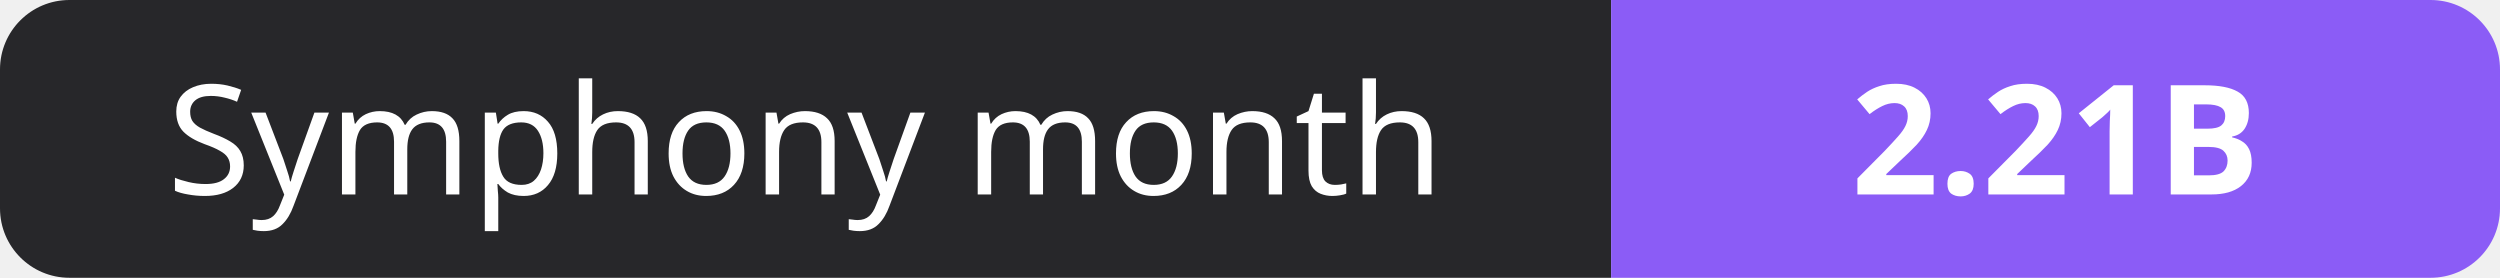
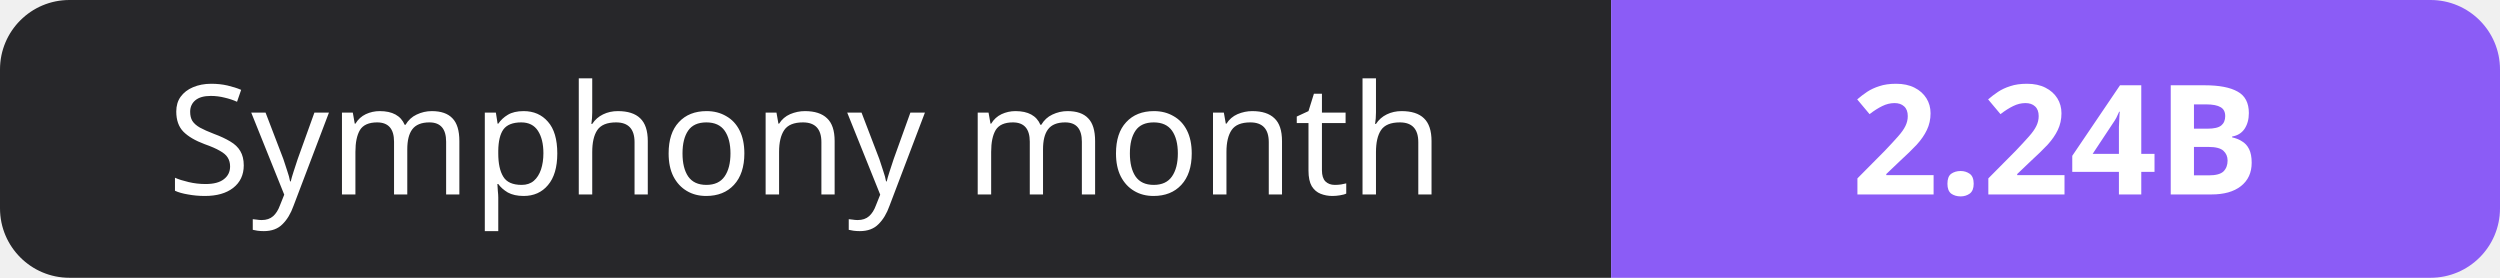
- <svg xmlns="http://www.w3.org/2000/svg" width="180" height="20" role="img" aria-label="Symphony month: 2.21B">
+ <svg xmlns="http://www.w3.org/2000/svg" width="180" height="20" role="img" aria-label="Symphony month: 2.24B">
  <clipPath id="r">
    <rect width="180" height="20" rx="5" fill="#fff" />
  </clipPath>
  <g clip-path="url(#r)">
    <rect width="116" height="20" fill="#27272a" />
    <rect x="116" width="64" height="20" fill="#8b5cf6" />
  </g>
  <g fill="#fff" text-anchor="middle" font-family="Verdana,Geneva,sans-serif" font-size="11">
    <text x="58.0" y="14">Symphony month</text>
-     <text x="148.0" y="14" font-weight="700">2.21B</text>
+     <text x="148.0" y="14" font-weight="700">2.24B</text>
  </g>
</svg>
